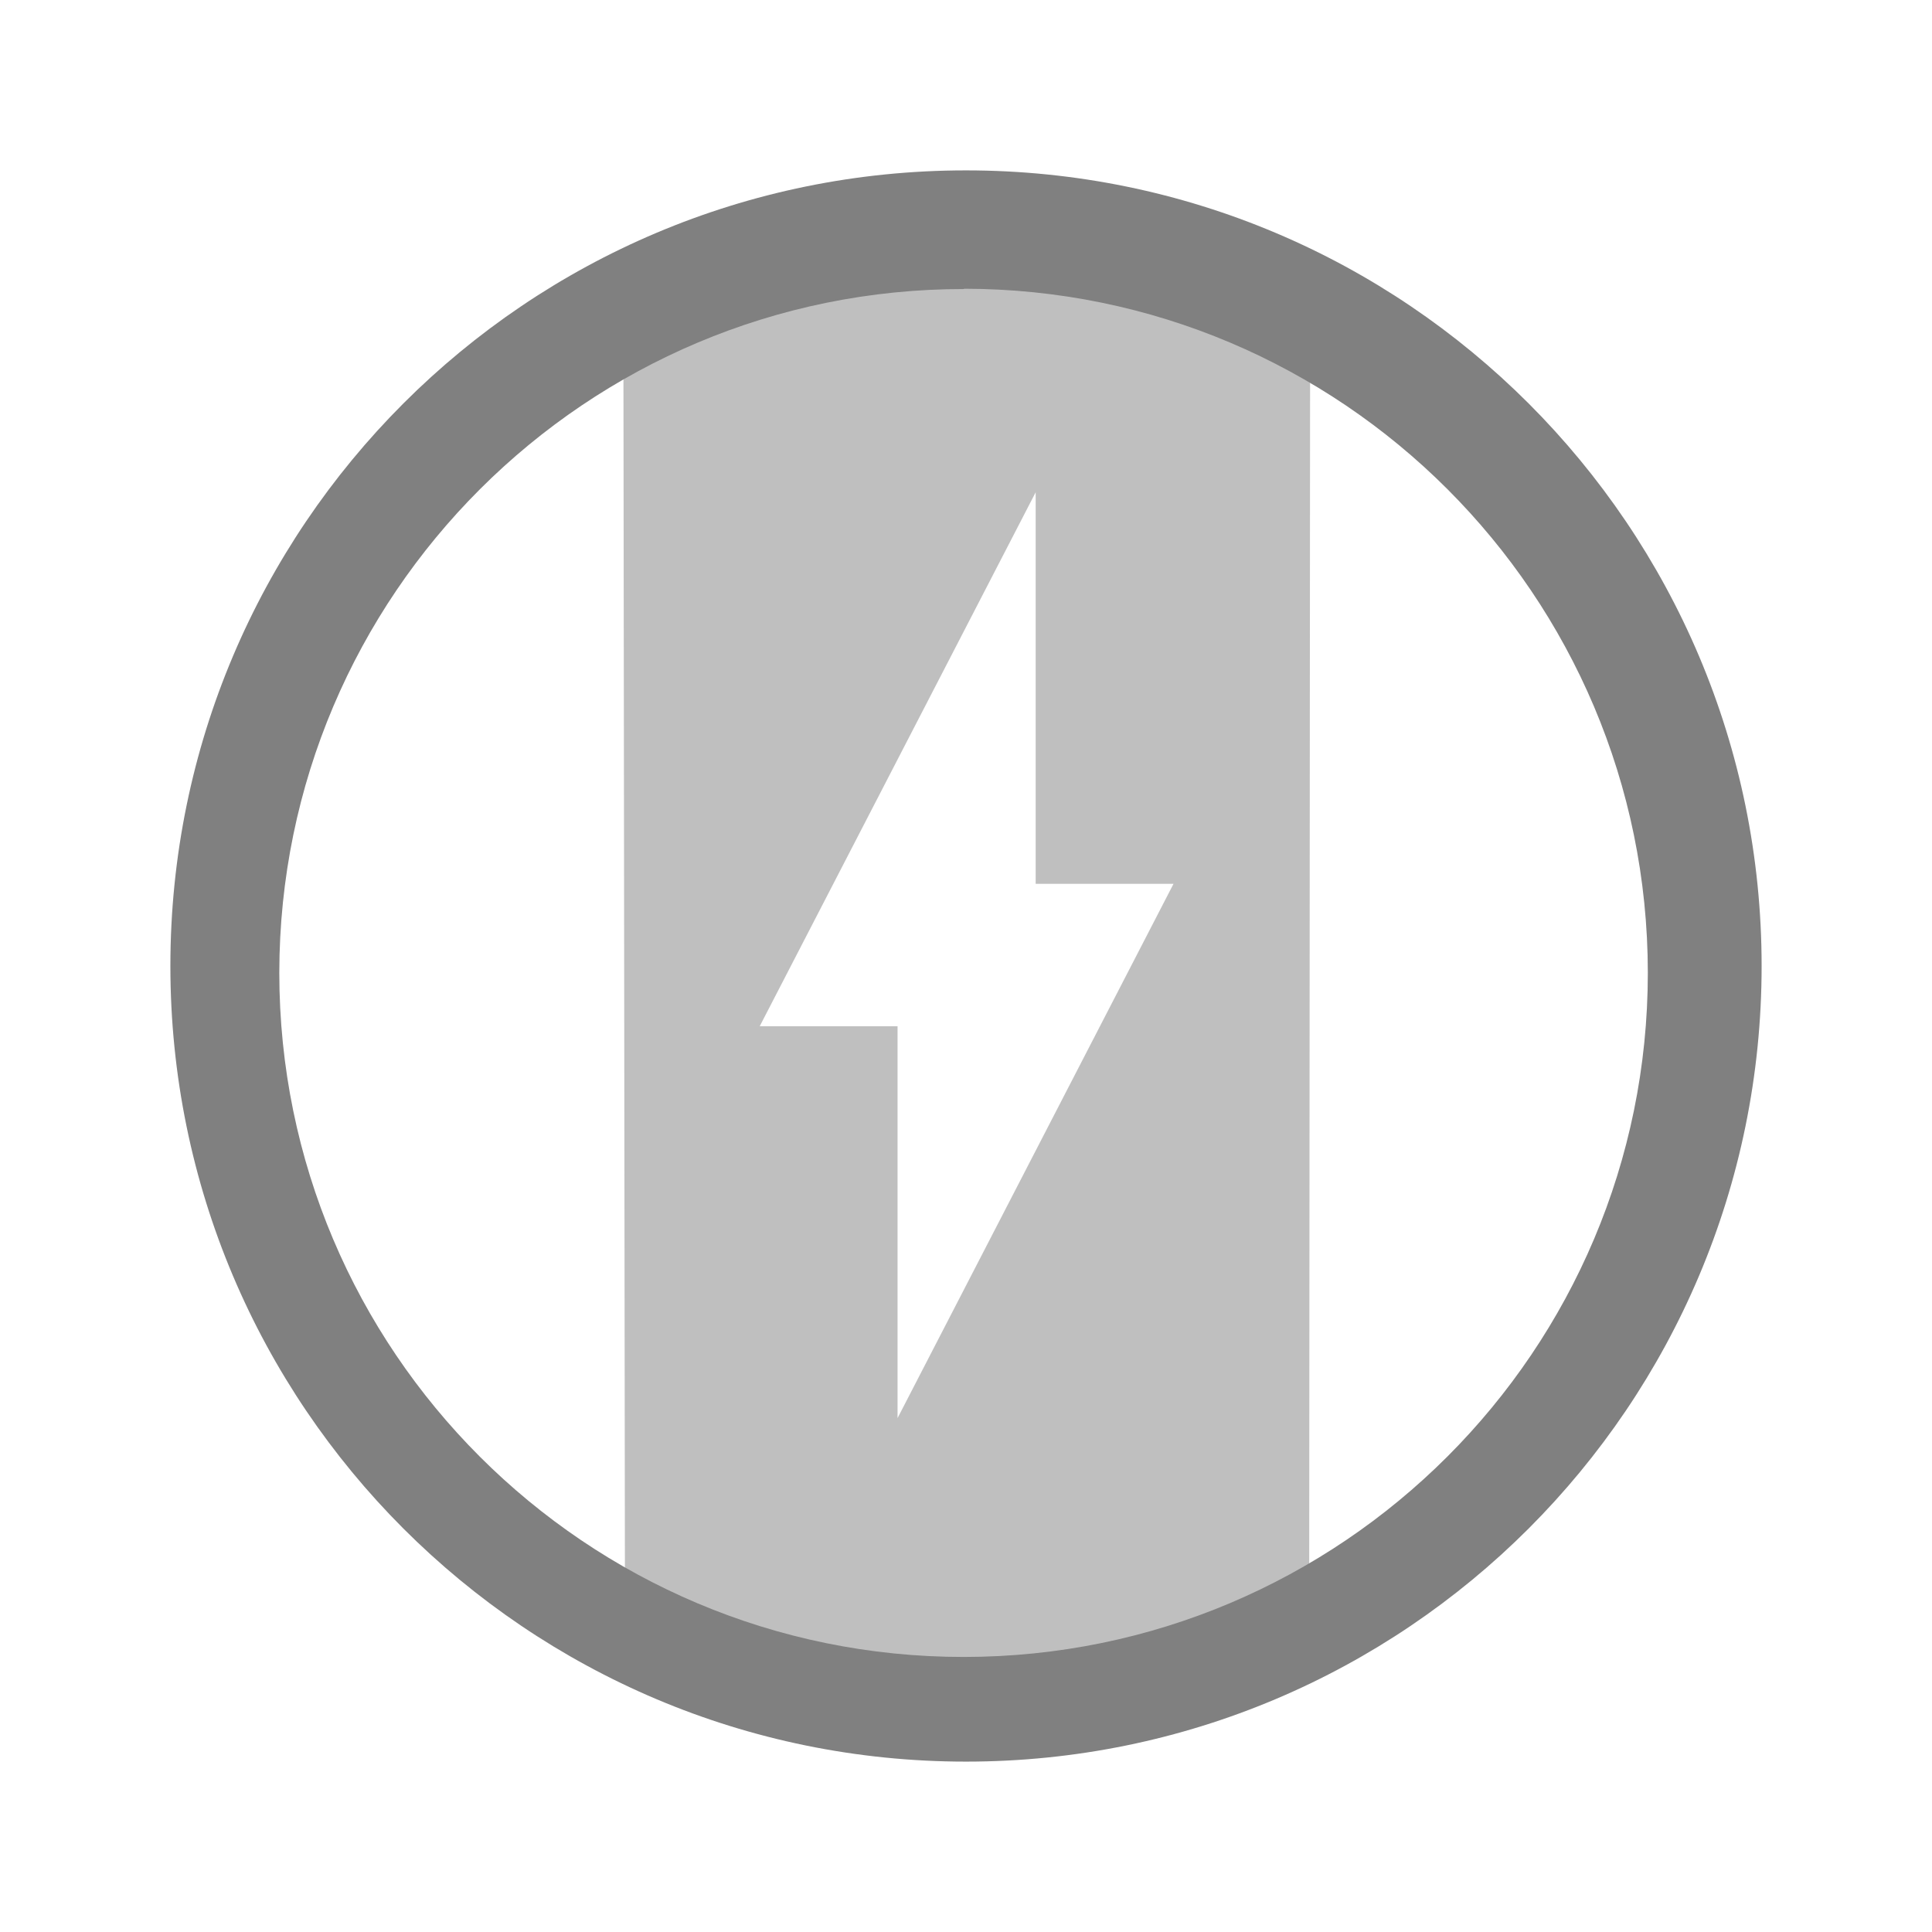
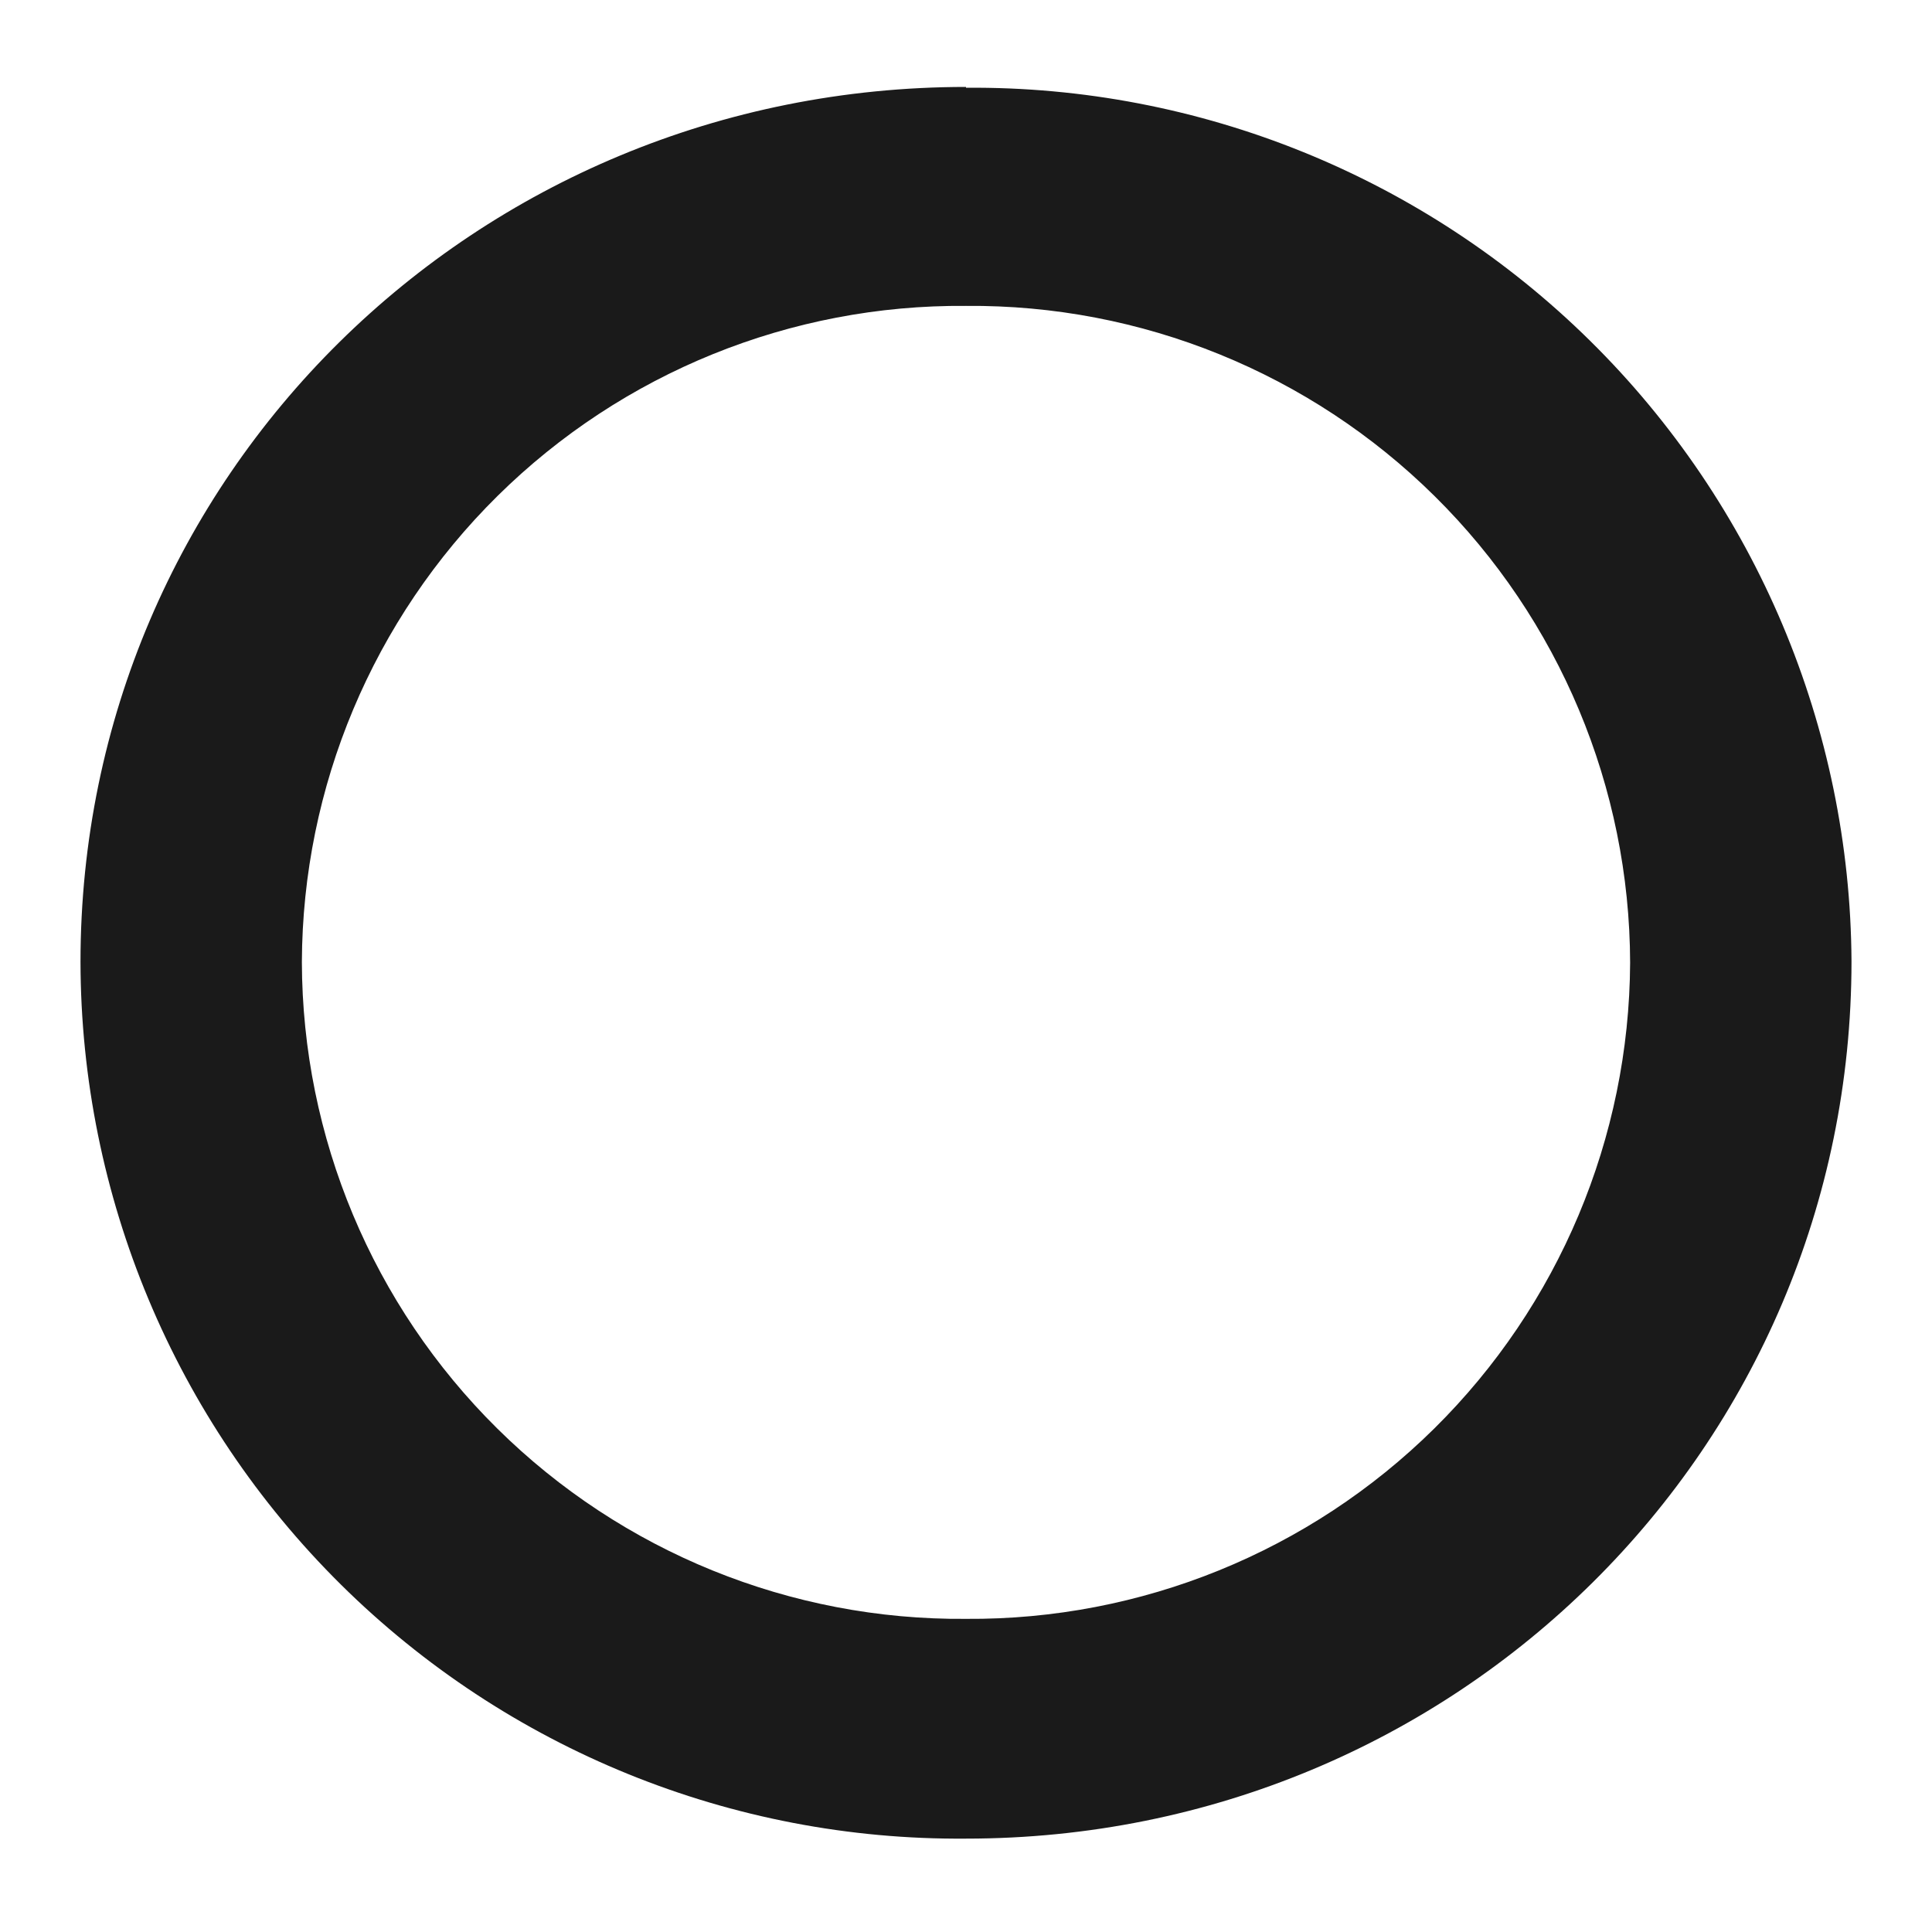
- <svg xmlns="http://www.w3.org/2000/svg" width="24" height="24" viewBox="0 0 6.35 6.35">
-   <g fill="gray">
-     <path d="M3.209.864a2.349 2.349 0 0 0-1.16.29l.005 4.081c.752.543 1.617.378 2.249-.008l.003-4.068A2.531 2.531 0 0 0 3.209.864zm.195.754v1.287h.453L2.95 4.661V3.373h-.453z" opacity=".5" />
-     <path d="M3.175.56A2.615 2.615 0 0 0 .56 3.175 2.615 2.615 0 0 0 3.175 5.79 2.615 2.615 0 0 0 5.79 3.175 2.615 2.615 0 0 0 3.175.56zm-.007.389a2.249 2.249 0 0 1 2.248 2.248 2.249 2.249 0 0 1-2.248 2.249 2.249 2.249 0 0 1-2.25-2.249A2.249 2.249 0 0 1 3.169.95z" />
-   </g>
+ <svg xmlns="http://www.w3.org/2000/svg" width="24" height="24">
+   <path d="M12 1.08c-6.1 0-11 4.84-11 10.87a10.91 10.91 0 0 0 11 10.89c6.1 0 11-4.86 11-10.9A10.91 10.91 0 0 0 12 1.09zm0 2.72a8.18 8.18 0 0 1 8.25 8.16A8.19 8.19 0 0 1 12 20.11a8.18 8.18 0 0 1-8.25-8.16A8.18 8.18 0 0 1 12 3.8z" fill="#1a1a1a" />
</svg>
